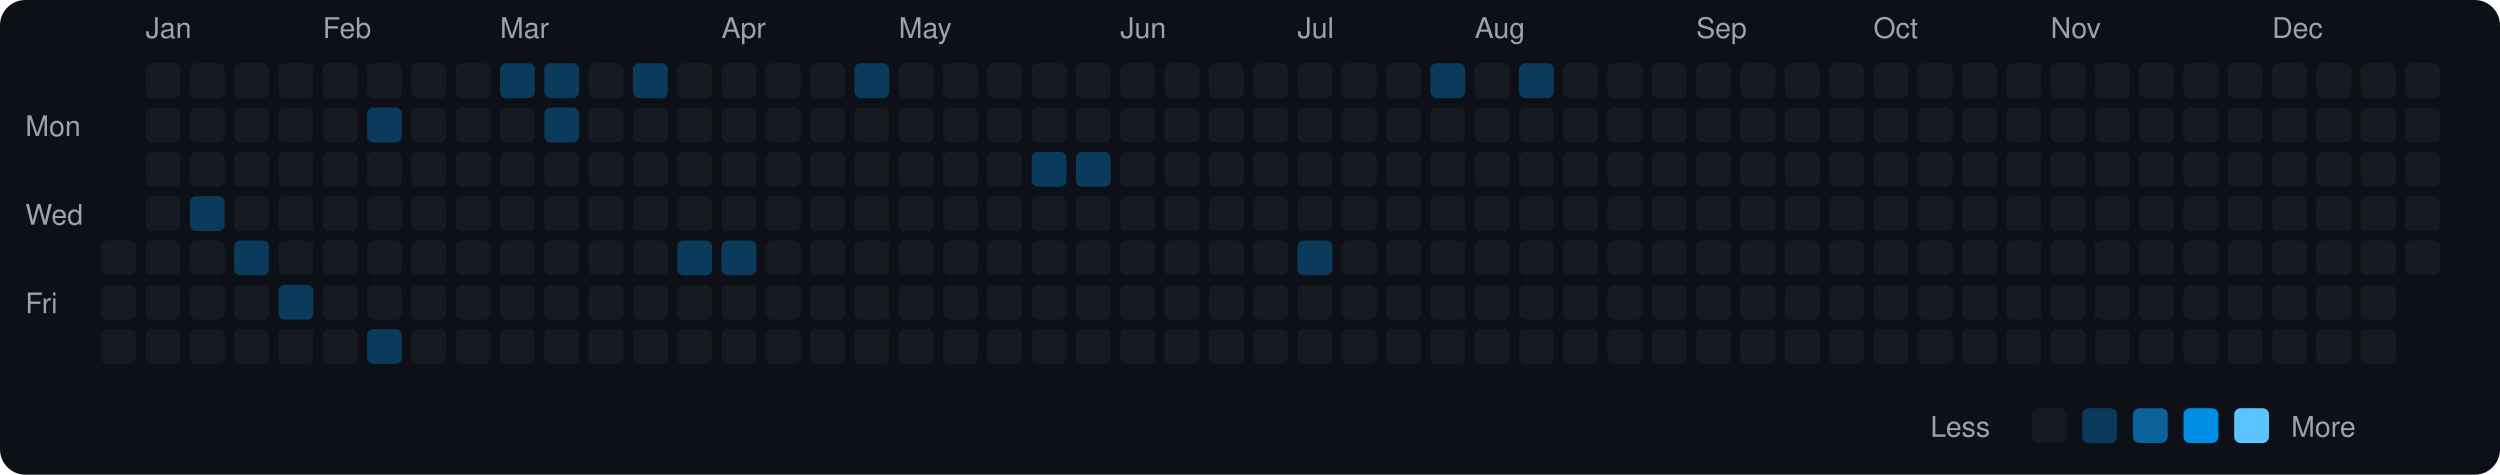
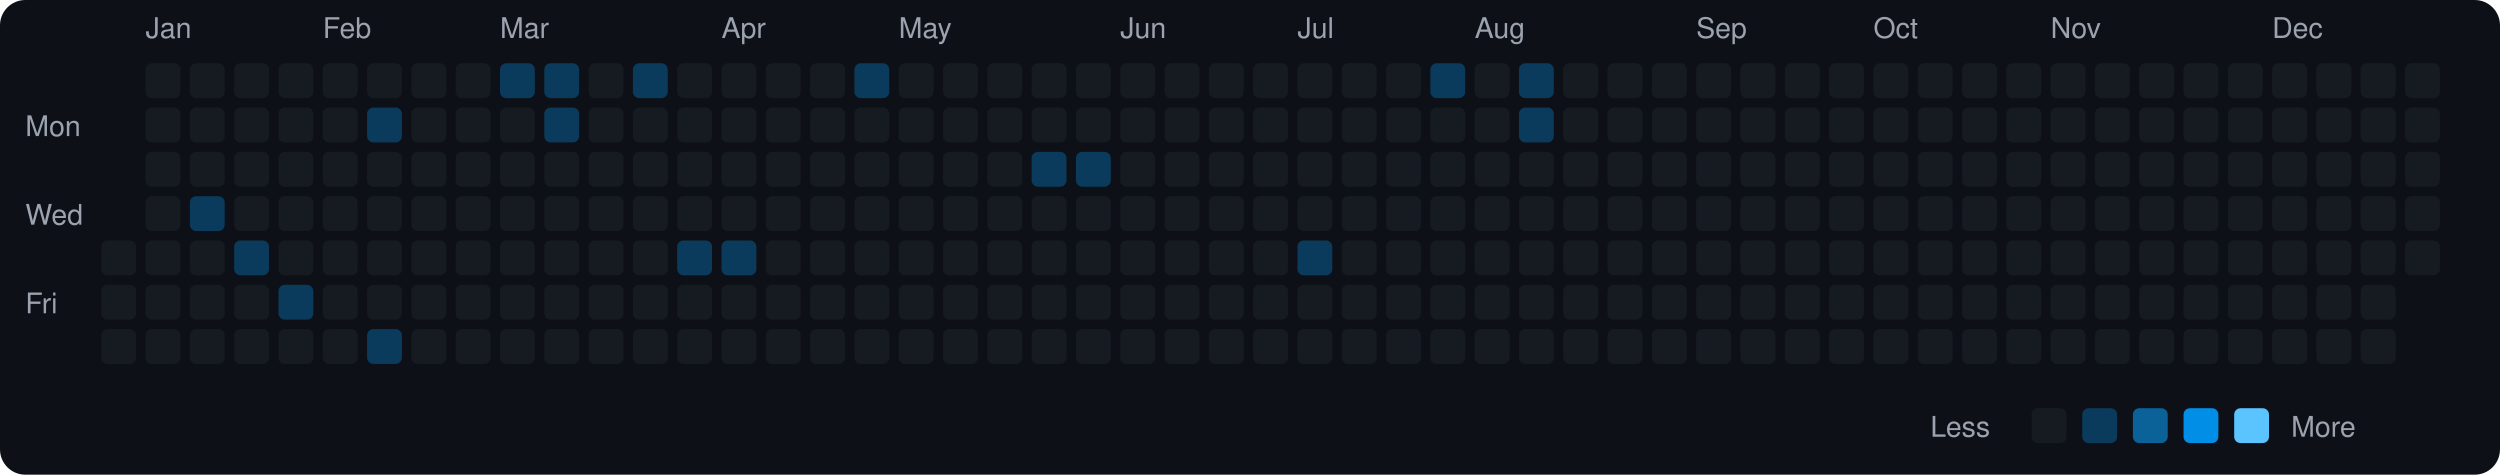
<svg xmlns="http://www.w3.org/2000/svg" viewBox="0 0 790 150" width="790" height="150">
  <rect width="790" height="150" fill="#0d1117" rx="8" ry="8" />
  <text x="8" y="43" fill="#9ca3af" font-size="9" font-family="-apple-system, BlinkMacSystemFont, 'Segoe UI', Helvetica, Arial, sans-serif">Mon</text>
  <text x="8" y="71" fill="#9ca3af" font-size="9" font-family="-apple-system, BlinkMacSystemFont, 'Segoe UI', Helvetica, Arial, sans-serif">Wed</text>
  <text x="8" y="99" fill="#9ca3af" font-size="9" font-family="-apple-system, BlinkMacSystemFont, 'Segoe UI', Helvetica, Arial, sans-serif">Fri</text>
  <rect x="32" y="76" width="11" height="11" rx="2" ry="2" fill="#161b22">
    </rect>
  <rect x="32" y="90" width="11" height="11" rx="2" ry="2" fill="#161b22">
    </rect>
  <rect x="32" y="104" width="11" height="11" rx="2" ry="2" fill="#161b22">
    </rect>
  <text x="46" y="12" fill="#9ca3af" font-size="9" font-family="-apple-system, BlinkMacSystemFont, 'Segoe UI', Helvetica, Arial, sans-serif">Jan</text>
  <rect x="46" y="20" width="11" height="11" rx="2" ry="2" fill="#161b22">
    </rect>
  <rect x="46" y="34" width="11" height="11" rx="2" ry="2" fill="#161b22">
    </rect>
  <rect x="46" y="48" width="11" height="11" rx="2" ry="2" fill="#161b22">
    </rect>
  <rect x="46" y="62" width="11" height="11" rx="2" ry="2" fill="#161b22">
    </rect>
  <rect x="46" y="76" width="11" height="11" rx="2" ry="2" fill="#161b22">
    </rect>
  <rect x="46" y="90" width="11" height="11" rx="2" ry="2" fill="#161b22">
    </rect>
  <rect x="46" y="104" width="11" height="11" rx="2" ry="2" fill="#161b22">
    </rect>
  <rect x="60" y="20" width="11" height="11" rx="2" ry="2" fill="#161b22">
    </rect>
  <rect x="60" y="34" width="11" height="11" rx="2" ry="2" fill="#161b22">
    </rect>
  <rect x="60" y="48" width="11" height="11" rx="2" ry="2" fill="#161b22">
    </rect>
  <rect x="60" y="62" width="11" height="11" rx="2" ry="2" fill="#0b3b5c">
    </rect>
  <rect x="60" y="76" width="11" height="11" rx="2" ry="2" fill="#161b22">
    </rect>
  <rect x="60" y="90" width="11" height="11" rx="2" ry="2" fill="#161b22">
    </rect>
  <rect x="60" y="104" width="11" height="11" rx="2" ry="2" fill="#161b22">
    </rect>
  <rect x="74" y="20" width="11" height="11" rx="2" ry="2" fill="#161b22">
    </rect>
  <rect x="74" y="34" width="11" height="11" rx="2" ry="2" fill="#161b22">
    </rect>
  <rect x="74" y="48" width="11" height="11" rx="2" ry="2" fill="#161b22">
    </rect>
  <rect x="74" y="62" width="11" height="11" rx="2" ry="2" fill="#161b22">
    </rect>
  <rect x="74" y="76" width="11" height="11" rx="2" ry="2" fill="#0b3b5c">
    </rect>
  <rect x="74" y="90" width="11" height="11" rx="2" ry="2" fill="#161b22">
    </rect>
  <rect x="74" y="104" width="11" height="11" rx="2" ry="2" fill="#161b22">
    </rect>
  <rect x="88" y="20" width="11" height="11" rx="2" ry="2" fill="#161b22">
    </rect>
  <rect x="88" y="34" width="11" height="11" rx="2" ry="2" fill="#161b22">
    </rect>
  <rect x="88" y="48" width="11" height="11" rx="2" ry="2" fill="#161b22">
    </rect>
  <rect x="88" y="62" width="11" height="11" rx="2" ry="2" fill="#161b22">
    </rect>
  <rect x="88" y="76" width="11" height="11" rx="2" ry="2" fill="#161b22">
    </rect>
  <rect x="88" y="90" width="11" height="11" rx="2" ry="2" fill="#0b3b5c">
    </rect>
  <rect x="88" y="104" width="11" height="11" rx="2" ry="2" fill="#161b22">
    </rect>
  <text x="102" y="12" fill="#9ca3af" font-size="9" font-family="-apple-system, BlinkMacSystemFont, 'Segoe UI', Helvetica, Arial, sans-serif">Feb</text>
  <rect x="102" y="20" width="11" height="11" rx="2" ry="2" fill="#161b22">
    </rect>
  <rect x="102" y="34" width="11" height="11" rx="2" ry="2" fill="#161b22">
    </rect>
  <rect x="102" y="48" width="11" height="11" rx="2" ry="2" fill="#161b22">
    </rect>
  <rect x="102" y="62" width="11" height="11" rx="2" ry="2" fill="#161b22">
    </rect>
  <rect x="102" y="76" width="11" height="11" rx="2" ry="2" fill="#161b22">
    </rect>
  <rect x="102" y="90" width="11" height="11" rx="2" ry="2" fill="#161b22">
    </rect>
  <rect x="102" y="104" width="11" height="11" rx="2" ry="2" fill="#161b22">
    </rect>
  <rect x="116" y="20" width="11" height="11" rx="2" ry="2" fill="#161b22">
    </rect>
  <rect x="116" y="34" width="11" height="11" rx="2" ry="2" fill="#0b3b5c">
    </rect>
  <rect x="116" y="48" width="11" height="11" rx="2" ry="2" fill="#161b22">
    </rect>
  <rect x="116" y="62" width="11" height="11" rx="2" ry="2" fill="#161b22">
    </rect>
  <rect x="116" y="76" width="11" height="11" rx="2" ry="2" fill="#161b22">
    </rect>
  <rect x="116" y="90" width="11" height="11" rx="2" ry="2" fill="#161b22">
    </rect>
  <rect x="116" y="104" width="11" height="11" rx="2" ry="2" fill="#0b3b5c">
    </rect>
  <rect x="130" y="20" width="11" height="11" rx="2" ry="2" fill="#161b22">
    </rect>
  <rect x="130" y="34" width="11" height="11" rx="2" ry="2" fill="#161b22">
    </rect>
  <rect x="130" y="48" width="11" height="11" rx="2" ry="2" fill="#161b22">
    </rect>
  <rect x="130" y="62" width="11" height="11" rx="2" ry="2" fill="#161b22">
    </rect>
  <rect x="130" y="76" width="11" height="11" rx="2" ry="2" fill="#161b22">
    </rect>
  <rect x="130" y="90" width="11" height="11" rx="2" ry="2" fill="#161b22">
    </rect>
  <rect x="130" y="104" width="11" height="11" rx="2" ry="2" fill="#161b22">
    </rect>
  <rect x="144" y="20" width="11" height="11" rx="2" ry="2" fill="#161b22">
    </rect>
  <rect x="144" y="34" width="11" height="11" rx="2" ry="2" fill="#161b22">
    </rect>
  <rect x="144" y="48" width="11" height="11" rx="2" ry="2" fill="#161b22">
    </rect>
  <rect x="144" y="62" width="11" height="11" rx="2" ry="2" fill="#161b22">
    </rect>
  <rect x="144" y="76" width="11" height="11" rx="2" ry="2" fill="#161b22">
    </rect>
  <rect x="144" y="90" width="11" height="11" rx="2" ry="2" fill="#161b22">
    </rect>
  <rect x="144" y="104" width="11" height="11" rx="2" ry="2" fill="#161b22">
    </rect>
  <text x="158" y="12" fill="#9ca3af" font-size="9" font-family="-apple-system, BlinkMacSystemFont, 'Segoe UI', Helvetica, Arial, sans-serif">Mar</text>
  <rect x="158" y="20" width="11" height="11" rx="2" ry="2" fill="#0b3b5c">
    </rect>
  <rect x="158" y="34" width="11" height="11" rx="2" ry="2" fill="#161b22">
    </rect>
  <rect x="158" y="48" width="11" height="11" rx="2" ry="2" fill="#161b22">
    </rect>
  <rect x="158" y="62" width="11" height="11" rx="2" ry="2" fill="#161b22">
    </rect>
  <rect x="158" y="76" width="11" height="11" rx="2" ry="2" fill="#161b22">
    </rect>
  <rect x="158" y="90" width="11" height="11" rx="2" ry="2" fill="#161b22">
    </rect>
  <rect x="158" y="104" width="11" height="11" rx="2" ry="2" fill="#161b22">
    </rect>
  <rect x="172" y="20" width="11" height="11" rx="2" ry="2" fill="#0b3b5c">
    </rect>
  <rect x="172" y="34" width="11" height="11" rx="2" ry="2" fill="#0b3b5c">
    </rect>
  <rect x="172" y="48" width="11" height="11" rx="2" ry="2" fill="#161b22">
    </rect>
  <rect x="172" y="62" width="11" height="11" rx="2" ry="2" fill="#161b22">
    </rect>
  <rect x="172" y="76" width="11" height="11" rx="2" ry="2" fill="#161b22">
    </rect>
  <rect x="172" y="90" width="11" height="11" rx="2" ry="2" fill="#161b22">
    </rect>
  <rect x="172" y="104" width="11" height="11" rx="2" ry="2" fill="#161b22">
    </rect>
  <rect x="186" y="20" width="11" height="11" rx="2" ry="2" fill="#161b22">
    </rect>
  <rect x="186" y="34" width="11" height="11" rx="2" ry="2" fill="#161b22">
    </rect>
  <rect x="186" y="48" width="11" height="11" rx="2" ry="2" fill="#161b22">
    </rect>
  <rect x="186" y="62" width="11" height="11" rx="2" ry="2" fill="#161b22">
    </rect>
  <rect x="186" y="76" width="11" height="11" rx="2" ry="2" fill="#161b22">
    </rect>
  <rect x="186" y="90" width="11" height="11" rx="2" ry="2" fill="#161b22">
    </rect>
  <rect x="186" y="104" width="11" height="11" rx="2" ry="2" fill="#161b22">
    </rect>
  <rect x="200" y="20" width="11" height="11" rx="2" ry="2" fill="#0b3b5c">
    </rect>
  <rect x="200" y="34" width="11" height="11" rx="2" ry="2" fill="#161b22">
    </rect>
  <rect x="200" y="48" width="11" height="11" rx="2" ry="2" fill="#161b22">
    </rect>
  <rect x="200" y="62" width="11" height="11" rx="2" ry="2" fill="#161b22">
    </rect>
  <rect x="200" y="76" width="11" height="11" rx="2" ry="2" fill="#161b22">
    </rect>
  <rect x="200" y="90" width="11" height="11" rx="2" ry="2" fill="#161b22">
    </rect>
  <rect x="200" y="104" width="11" height="11" rx="2" ry="2" fill="#161b22">
    </rect>
  <rect x="214" y="20" width="11" height="11" rx="2" ry="2" fill="#161b22">
    </rect>
  <rect x="214" y="34" width="11" height="11" rx="2" ry="2" fill="#161b22">
    </rect>
  <rect x="214" y="48" width="11" height="11" rx="2" ry="2" fill="#161b22">
    </rect>
  <rect x="214" y="62" width="11" height="11" rx="2" ry="2" fill="#161b22">
    </rect>
  <rect x="214" y="76" width="11" height="11" rx="2" ry="2" fill="#0b3b5c">
    </rect>
  <rect x="214" y="90" width="11" height="11" rx="2" ry="2" fill="#161b22">
    </rect>
  <rect x="214" y="104" width="11" height="11" rx="2" ry="2" fill="#161b22">
    </rect>
  <text x="228" y="12" fill="#9ca3af" font-size="9" font-family="-apple-system, BlinkMacSystemFont, 'Segoe UI', Helvetica, Arial, sans-serif">Apr</text>
  <rect x="228" y="20" width="11" height="11" rx="2" ry="2" fill="#161b22">
    </rect>
  <rect x="228" y="34" width="11" height="11" rx="2" ry="2" fill="#161b22">
    </rect>
  <rect x="228" y="48" width="11" height="11" rx="2" ry="2" fill="#161b22">
    </rect>
  <rect x="228" y="62" width="11" height="11" rx="2" ry="2" fill="#161b22">
    </rect>
  <rect x="228" y="76" width="11" height="11" rx="2" ry="2" fill="#0b3b5c">
    </rect>
  <rect x="228" y="90" width="11" height="11" rx="2" ry="2" fill="#161b22">
    </rect>
  <rect x="228" y="104" width="11" height="11" rx="2" ry="2" fill="#161b22">
    </rect>
  <rect x="242" y="20" width="11" height="11" rx="2" ry="2" fill="#161b22">
    </rect>
  <rect x="242" y="34" width="11" height="11" rx="2" ry="2" fill="#161b22">
    </rect>
  <rect x="242" y="48" width="11" height="11" rx="2" ry="2" fill="#161b22">
    </rect>
  <rect x="242" y="62" width="11" height="11" rx="2" ry="2" fill="#161b22">
    </rect>
  <rect x="242" y="76" width="11" height="11" rx="2" ry="2" fill="#161b22">
    </rect>
  <rect x="242" y="90" width="11" height="11" rx="2" ry="2" fill="#161b22">
    </rect>
  <rect x="242" y="104" width="11" height="11" rx="2" ry="2" fill="#161b22">
    </rect>
  <rect x="256" y="20" width="11" height="11" rx="2" ry="2" fill="#161b22">
    </rect>
  <rect x="256" y="34" width="11" height="11" rx="2" ry="2" fill="#161b22">
    </rect>
  <rect x="256" y="48" width="11" height="11" rx="2" ry="2" fill="#161b22">
    </rect>
  <rect x="256" y="62" width="11" height="11" rx="2" ry="2" fill="#161b22">
    </rect>
  <rect x="256" y="76" width="11" height="11" rx="2" ry="2" fill="#161b22">
    </rect>
  <rect x="256" y="90" width="11" height="11" rx="2" ry="2" fill="#161b22">
    </rect>
  <rect x="256" y="104" width="11" height="11" rx="2" ry="2" fill="#161b22">
    </rect>
  <rect x="270" y="20" width="11" height="11" rx="2" ry="2" fill="#0b3b5c">
    </rect>
  <rect x="270" y="34" width="11" height="11" rx="2" ry="2" fill="#161b22">
    </rect>
  <rect x="270" y="48" width="11" height="11" rx="2" ry="2" fill="#161b22">
    </rect>
  <rect x="270" y="62" width="11" height="11" rx="2" ry="2" fill="#161b22">
    </rect>
  <rect x="270" y="76" width="11" height="11" rx="2" ry="2" fill="#161b22">
    </rect>
  <rect x="270" y="90" width="11" height="11" rx="2" ry="2" fill="#161b22">
    </rect>
  <rect x="270" y="104" width="11" height="11" rx="2" ry="2" fill="#161b22">
    </rect>
  <text x="284" y="12" fill="#9ca3af" font-size="9" font-family="-apple-system, BlinkMacSystemFont, 'Segoe UI', Helvetica, Arial, sans-serif">May</text>
  <rect x="284" y="20" width="11" height="11" rx="2" ry="2" fill="#161b22">
    </rect>
  <rect x="284" y="34" width="11" height="11" rx="2" ry="2" fill="#161b22">
    </rect>
  <rect x="284" y="48" width="11" height="11" rx="2" ry="2" fill="#161b22">
    </rect>
  <rect x="284" y="62" width="11" height="11" rx="2" ry="2" fill="#161b22">
    </rect>
  <rect x="284" y="76" width="11" height="11" rx="2" ry="2" fill="#161b22">
    </rect>
  <rect x="284" y="90" width="11" height="11" rx="2" ry="2" fill="#161b22">
    </rect>
  <rect x="284" y="104" width="11" height="11" rx="2" ry="2" fill="#161b22">
    </rect>
  <rect x="298" y="20" width="11" height="11" rx="2" ry="2" fill="#161b22">
    </rect>
  <rect x="298" y="34" width="11" height="11" rx="2" ry="2" fill="#161b22">
    </rect>
  <rect x="298" y="48" width="11" height="11" rx="2" ry="2" fill="#161b22">
    </rect>
  <rect x="298" y="62" width="11" height="11" rx="2" ry="2" fill="#161b22">
    </rect>
  <rect x="298" y="76" width="11" height="11" rx="2" ry="2" fill="#161b22">
    </rect>
  <rect x="298" y="90" width="11" height="11" rx="2" ry="2" fill="#161b22">
    </rect>
  <rect x="298" y="104" width="11" height="11" rx="2" ry="2" fill="#161b22">
    </rect>
  <rect x="312" y="20" width="11" height="11" rx="2" ry="2" fill="#161b22">
    </rect>
  <rect x="312" y="34" width="11" height="11" rx="2" ry="2" fill="#161b22">
    </rect>
  <rect x="312" y="48" width="11" height="11" rx="2" ry="2" fill="#161b22">
    </rect>
  <rect x="312" y="62" width="11" height="11" rx="2" ry="2" fill="#161b22">
    </rect>
  <rect x="312" y="76" width="11" height="11" rx="2" ry="2" fill="#161b22">
    </rect>
  <rect x="312" y="90" width="11" height="11" rx="2" ry="2" fill="#161b22">
    </rect>
  <rect x="312" y="104" width="11" height="11" rx="2" ry="2" fill="#161b22">
    </rect>
  <rect x="326" y="20" width="11" height="11" rx="2" ry="2" fill="#161b22">
    </rect>
  <rect x="326" y="34" width="11" height="11" rx="2" ry="2" fill="#161b22">
    </rect>
  <rect x="326" y="48" width="11" height="11" rx="2" ry="2" fill="#0b3b5c">
    </rect>
  <rect x="326" y="62" width="11" height="11" rx="2" ry="2" fill="#161b22">
    </rect>
  <rect x="326" y="76" width="11" height="11" rx="2" ry="2" fill="#161b22">
    </rect>
  <rect x="326" y="90" width="11" height="11" rx="2" ry="2" fill="#161b22">
    </rect>
  <rect x="326" y="104" width="11" height="11" rx="2" ry="2" fill="#161b22">
    </rect>
  <rect x="340" y="20" width="11" height="11" rx="2" ry="2" fill="#161b22">
    </rect>
  <rect x="340" y="34" width="11" height="11" rx="2" ry="2" fill="#161b22">
    </rect>
  <rect x="340" y="48" width="11" height="11" rx="2" ry="2" fill="#0b3b5c">
    </rect>
  <rect x="340" y="62" width="11" height="11" rx="2" ry="2" fill="#161b22">
    </rect>
  <rect x="340" y="76" width="11" height="11" rx="2" ry="2" fill="#161b22">
    </rect>
  <rect x="340" y="90" width="11" height="11" rx="2" ry="2" fill="#161b22">
    </rect>
  <rect x="340" y="104" width="11" height="11" rx="2" ry="2" fill="#161b22">
    </rect>
  <text x="354" y="12" fill="#9ca3af" font-size="9" font-family="-apple-system, BlinkMacSystemFont, 'Segoe UI', Helvetica, Arial, sans-serif">Jun</text>
  <rect x="354" y="20" width="11" height="11" rx="2" ry="2" fill="#161b22">
    </rect>
  <rect x="354" y="34" width="11" height="11" rx="2" ry="2" fill="#161b22">
    </rect>
  <rect x="354" y="48" width="11" height="11" rx="2" ry="2" fill="#161b22">
    </rect>
  <rect x="354" y="62" width="11" height="11" rx="2" ry="2" fill="#161b22">
    </rect>
  <rect x="354" y="76" width="11" height="11" rx="2" ry="2" fill="#161b22">
    </rect>
  <rect x="354" y="90" width="11" height="11" rx="2" ry="2" fill="#161b22">
    </rect>
  <rect x="354" y="104" width="11" height="11" rx="2" ry="2" fill="#161b22">
    </rect>
  <rect x="368" y="20" width="11" height="11" rx="2" ry="2" fill="#161b22">
    </rect>
  <rect x="368" y="34" width="11" height="11" rx="2" ry="2" fill="#161b22">
    </rect>
  <rect x="368" y="48" width="11" height="11" rx="2" ry="2" fill="#161b22">
    </rect>
  <rect x="368" y="62" width="11" height="11" rx="2" ry="2" fill="#161b22">
    </rect>
  <rect x="368" y="76" width="11" height="11" rx="2" ry="2" fill="#161b22">
    </rect>
  <rect x="368" y="90" width="11" height="11" rx="2" ry="2" fill="#161b22">
    </rect>
  <rect x="368" y="104" width="11" height="11" rx="2" ry="2" fill="#161b22">
    </rect>
  <rect x="382" y="20" width="11" height="11" rx="2" ry="2" fill="#161b22">
    </rect>
  <rect x="382" y="34" width="11" height="11" rx="2" ry="2" fill="#161b22">
    </rect>
  <rect x="382" y="48" width="11" height="11" rx="2" ry="2" fill="#161b22">
    </rect>
  <rect x="382" y="62" width="11" height="11" rx="2" ry="2" fill="#161b22">
    </rect>
  <rect x="382" y="76" width="11" height="11" rx="2" ry="2" fill="#161b22">
    </rect>
  <rect x="382" y="90" width="11" height="11" rx="2" ry="2" fill="#161b22">
    </rect>
  <rect x="382" y="104" width="11" height="11" rx="2" ry="2" fill="#161b22">
    </rect>
  <rect x="396" y="20" width="11" height="11" rx="2" ry="2" fill="#161b22">
    </rect>
  <rect x="396" y="34" width="11" height="11" rx="2" ry="2" fill="#161b22">
    </rect>
  <rect x="396" y="48" width="11" height="11" rx="2" ry="2" fill="#161b22">
    </rect>
  <rect x="396" y="62" width="11" height="11" rx="2" ry="2" fill="#161b22">
    </rect>
  <rect x="396" y="76" width="11" height="11" rx="2" ry="2" fill="#161b22">
    </rect>
  <rect x="396" y="90" width="11" height="11" rx="2" ry="2" fill="#161b22">
    </rect>
  <rect x="396" y="104" width="11" height="11" rx="2" ry="2" fill="#161b22">
    </rect>
  <text x="410" y="12" fill="#9ca3af" font-size="9" font-family="-apple-system, BlinkMacSystemFont, 'Segoe UI', Helvetica, Arial, sans-serif">Jul</text>
  <rect x="410" y="20" width="11" height="11" rx="2" ry="2" fill="#161b22">
    </rect>
  <rect x="410" y="34" width="11" height="11" rx="2" ry="2" fill="#161b22">
    </rect>
  <rect x="410" y="48" width="11" height="11" rx="2" ry="2" fill="#161b22">
    </rect>
  <rect x="410" y="62" width="11" height="11" rx="2" ry="2" fill="#161b22">
    </rect>
  <rect x="410" y="76" width="11" height="11" rx="2" ry="2" fill="#0b3b5c">
    </rect>
  <rect x="410" y="90" width="11" height="11" rx="2" ry="2" fill="#161b22">
    </rect>
  <rect x="410" y="104" width="11" height="11" rx="2" ry="2" fill="#161b22">
    </rect>
  <rect x="424" y="20" width="11" height="11" rx="2" ry="2" fill="#161b22">
    </rect>
  <rect x="424" y="34" width="11" height="11" rx="2" ry="2" fill="#161b22">
    </rect>
  <rect x="424" y="48" width="11" height="11" rx="2" ry="2" fill="#161b22">
    </rect>
  <rect x="424" y="62" width="11" height="11" rx="2" ry="2" fill="#161b22">
    </rect>
  <rect x="424" y="76" width="11" height="11" rx="2" ry="2" fill="#161b22">
    </rect>
  <rect x="424" y="90" width="11" height="11" rx="2" ry="2" fill="#161b22">
    </rect>
  <rect x="424" y="104" width="11" height="11" rx="2" ry="2" fill="#161b22">
    </rect>
  <rect x="438" y="20" width="11" height="11" rx="2" ry="2" fill="#161b22">
    </rect>
  <rect x="438" y="34" width="11" height="11" rx="2" ry="2" fill="#161b22">
    </rect>
  <rect x="438" y="48" width="11" height="11" rx="2" ry="2" fill="#161b22">
    </rect>
  <rect x="438" y="62" width="11" height="11" rx="2" ry="2" fill="#161b22">
    </rect>
  <rect x="438" y="76" width="11" height="11" rx="2" ry="2" fill="#161b22">
    </rect>
  <rect x="438" y="90" width="11" height="11" rx="2" ry="2" fill="#161b22">
    </rect>
  <rect x="438" y="104" width="11" height="11" rx="2" ry="2" fill="#161b22">
    </rect>
  <rect x="452" y="20" width="11" height="11" rx="2" ry="2" fill="#0b3b5c">
    </rect>
  <rect x="452" y="34" width="11" height="11" rx="2" ry="2" fill="#161b22">
    </rect>
  <rect x="452" y="48" width="11" height="11" rx="2" ry="2" fill="#161b22">
    </rect>
  <rect x="452" y="62" width="11" height="11" rx="2" ry="2" fill="#161b22">
    </rect>
  <rect x="452" y="76" width="11" height="11" rx="2" ry="2" fill="#161b22">
    </rect>
  <rect x="452" y="90" width="11" height="11" rx="2" ry="2" fill="#161b22">
    </rect>
  <rect x="452" y="104" width="11" height="11" rx="2" ry="2" fill="#161b22">
    </rect>
  <text x="466" y="12" fill="#9ca3af" font-size="9" font-family="-apple-system, BlinkMacSystemFont, 'Segoe UI', Helvetica, Arial, sans-serif">Aug</text>
  <rect x="466" y="20" width="11" height="11" rx="2" ry="2" fill="#161b22">
    </rect>
  <rect x="466" y="34" width="11" height="11" rx="2" ry="2" fill="#161b22">
    </rect>
  <rect x="466" y="48" width="11" height="11" rx="2" ry="2" fill="#161b22">
    </rect>
  <rect x="466" y="62" width="11" height="11" rx="2" ry="2" fill="#161b22">
    </rect>
  <rect x="466" y="76" width="11" height="11" rx="2" ry="2" fill="#161b22">
    </rect>
  <rect x="466" y="90" width="11" height="11" rx="2" ry="2" fill="#161b22">
    </rect>
  <rect x="466" y="104" width="11" height="11" rx="2" ry="2" fill="#161b22">
    </rect>
  <rect x="480" y="20" width="11" height="11" rx="2" ry="2" fill="#0b3b5c">
    </rect>
-   <rect x="480" y="34" width="11" height="11" rx="2" ry="2" fill="#161b22">
+   <rect x="480" y="34" width="11" height="11" rx="2" ry="2" fill="#0b3b5c">
    </rect>
  <rect x="480" y="48" width="11" height="11" rx="2" ry="2" fill="#161b22">
    </rect>
  <rect x="480" y="62" width="11" height="11" rx="2" ry="2" fill="#161b22">
    </rect>
  <rect x="480" y="76" width="11" height="11" rx="2" ry="2" fill="#161b22">
    </rect>
  <rect x="480" y="90" width="11" height="11" rx="2" ry="2" fill="#161b22">
    </rect>
  <rect x="480" y="104" width="11" height="11" rx="2" ry="2" fill="#161b22">
    </rect>
  <rect x="494" y="20" width="11" height="11" rx="2" ry="2" fill="#161b22">
    </rect>
  <rect x="494" y="34" width="11" height="11" rx="2" ry="2" fill="#161b22">
    </rect>
  <rect x="494" y="48" width="11" height="11" rx="2" ry="2" fill="#161b22">
    </rect>
  <rect x="494" y="62" width="11" height="11" rx="2" ry="2" fill="#161b22">
    </rect>
  <rect x="494" y="76" width="11" height="11" rx="2" ry="2" fill="#161b22">
    </rect>
  <rect x="494" y="90" width="11" height="11" rx="2" ry="2" fill="#161b22">
    </rect>
  <rect x="494" y="104" width="11" height="11" rx="2" ry="2" fill="#161b22">
    </rect>
  <rect x="508" y="20" width="11" height="11" rx="2" ry="2" fill="#161b22">
    </rect>
  <rect x="508" y="34" width="11" height="11" rx="2" ry="2" fill="#161b22">
    </rect>
  <rect x="508" y="48" width="11" height="11" rx="2" ry="2" fill="#161b22">
    </rect>
  <rect x="508" y="62" width="11" height="11" rx="2" ry="2" fill="#161b22">
    </rect>
  <rect x="508" y="76" width="11" height="11" rx="2" ry="2" fill="#161b22">
    </rect>
  <rect x="508" y="90" width="11" height="11" rx="2" ry="2" fill="#161b22">
    </rect>
  <rect x="508" y="104" width="11" height="11" rx="2" ry="2" fill="#161b22">
    </rect>
  <rect x="522" y="20" width="11" height="11" rx="2" ry="2" fill="#161b22">
    </rect>
  <rect x="522" y="34" width="11" height="11" rx="2" ry="2" fill="#161b22">
    </rect>
  <rect x="522" y="48" width="11" height="11" rx="2" ry="2" fill="#161b22">
    </rect>
  <rect x="522" y="62" width="11" height="11" rx="2" ry="2" fill="#161b22">
    </rect>
  <rect x="522" y="76" width="11" height="11" rx="2" ry="2" fill="#161b22">
    </rect>
  <rect x="522" y="90" width="11" height="11" rx="2" ry="2" fill="#161b22">
    </rect>
  <rect x="522" y="104" width="11" height="11" rx="2" ry="2" fill="#161b22">
    </rect>
  <text x="536" y="12" fill="#9ca3af" font-size="9" font-family="-apple-system, BlinkMacSystemFont, 'Segoe UI', Helvetica, Arial, sans-serif">Sep</text>
  <rect x="536" y="20" width="11" height="11" rx="2" ry="2" fill="#161b22">
    </rect>
  <rect x="536" y="34" width="11" height="11" rx="2" ry="2" fill="#161b22">
    </rect>
  <rect x="536" y="48" width="11" height="11" rx="2" ry="2" fill="#161b22">
    </rect>
  <rect x="536" y="62" width="11" height="11" rx="2" ry="2" fill="#161b22">
    </rect>
  <rect x="536" y="76" width="11" height="11" rx="2" ry="2" fill="#161b22">
    </rect>
  <rect x="536" y="90" width="11" height="11" rx="2" ry="2" fill="#161b22">
    </rect>
  <rect x="536" y="104" width="11" height="11" rx="2" ry="2" fill="#161b22">
    </rect>
  <rect x="550" y="20" width="11" height="11" rx="2" ry="2" fill="#161b22">
    </rect>
  <rect x="550" y="34" width="11" height="11" rx="2" ry="2" fill="#161b22">
    </rect>
  <rect x="550" y="48" width="11" height="11" rx="2" ry="2" fill="#161b22">
    </rect>
  <rect x="550" y="62" width="11" height="11" rx="2" ry="2" fill="#161b22">
    </rect>
  <rect x="550" y="76" width="11" height="11" rx="2" ry="2" fill="#161b22">
    </rect>
  <rect x="550" y="90" width="11" height="11" rx="2" ry="2" fill="#161b22">
    </rect>
  <rect x="550" y="104" width="11" height="11" rx="2" ry="2" fill="#161b22">
    </rect>
  <rect x="564" y="20" width="11" height="11" rx="2" ry="2" fill="#161b22">
    </rect>
  <rect x="564" y="34" width="11" height="11" rx="2" ry="2" fill="#161b22">
    </rect>
  <rect x="564" y="48" width="11" height="11" rx="2" ry="2" fill="#161b22">
    </rect>
  <rect x="564" y="62" width="11" height="11" rx="2" ry="2" fill="#161b22">
    </rect>
  <rect x="564" y="76" width="11" height="11" rx="2" ry="2" fill="#161b22">
    </rect>
  <rect x="564" y="90" width="11" height="11" rx="2" ry="2" fill="#161b22">
    </rect>
  <rect x="564" y="104" width="11" height="11" rx="2" ry="2" fill="#161b22">
    </rect>
  <rect x="578" y="20" width="11" height="11" rx="2" ry="2" fill="#161b22">
    </rect>
  <rect x="578" y="34" width="11" height="11" rx="2" ry="2" fill="#161b22">
    </rect>
  <rect x="578" y="48" width="11" height="11" rx="2" ry="2" fill="#161b22">
    </rect>
  <rect x="578" y="62" width="11" height="11" rx="2" ry="2" fill="#161b22">
    </rect>
  <rect x="578" y="76" width="11" height="11" rx="2" ry="2" fill="#161b22">
    </rect>
  <rect x="578" y="90" width="11" height="11" rx="2" ry="2" fill="#161b22">
    </rect>
  <rect x="578" y="104" width="11" height="11" rx="2" ry="2" fill="#161b22">
    </rect>
  <text x="592" y="12" fill="#9ca3af" font-size="9" font-family="-apple-system, BlinkMacSystemFont, 'Segoe UI', Helvetica, Arial, sans-serif">Oct</text>
  <rect x="592" y="20" width="11" height="11" rx="2" ry="2" fill="#161b22">
    </rect>
  <rect x="592" y="34" width="11" height="11" rx="2" ry="2" fill="#161b22">
    </rect>
  <rect x="592" y="48" width="11" height="11" rx="2" ry="2" fill="#161b22">
    </rect>
  <rect x="592" y="62" width="11" height="11" rx="2" ry="2" fill="#161b22">
    </rect>
  <rect x="592" y="76" width="11" height="11" rx="2" ry="2" fill="#161b22">
    </rect>
  <rect x="592" y="90" width="11" height="11" rx="2" ry="2" fill="#161b22">
    </rect>
  <rect x="592" y="104" width="11" height="11" rx="2" ry="2" fill="#161b22">
    </rect>
  <rect x="606" y="20" width="11" height="11" rx="2" ry="2" fill="#161b22">
    </rect>
  <rect x="606" y="34" width="11" height="11" rx="2" ry="2" fill="#161b22">
    </rect>
  <rect x="606" y="48" width="11" height="11" rx="2" ry="2" fill="#161b22">
    </rect>
  <rect x="606" y="62" width="11" height="11" rx="2" ry="2" fill="#161b22">
    </rect>
  <rect x="606" y="76" width="11" height="11" rx="2" ry="2" fill="#161b22">
    </rect>
  <rect x="606" y="90" width="11" height="11" rx="2" ry="2" fill="#161b22">
    </rect>
  <rect x="606" y="104" width="11" height="11" rx="2" ry="2" fill="#161b22">
    </rect>
  <rect x="620" y="20" width="11" height="11" rx="2" ry="2" fill="#161b22">
    </rect>
  <rect x="620" y="34" width="11" height="11" rx="2" ry="2" fill="#161b22">
    </rect>
  <rect x="620" y="48" width="11" height="11" rx="2" ry="2" fill="#161b22">
    </rect>
  <rect x="620" y="62" width="11" height="11" rx="2" ry="2" fill="#161b22">
    </rect>
  <rect x="620" y="76" width="11" height="11" rx="2" ry="2" fill="#161b22">
    </rect>
  <rect x="620" y="90" width="11" height="11" rx="2" ry="2" fill="#161b22">
    </rect>
  <rect x="620" y="104" width="11" height="11" rx="2" ry="2" fill="#161b22">
    </rect>
  <rect x="634" y="20" width="11" height="11" rx="2" ry="2" fill="#161b22">
    </rect>
  <rect x="634" y="34" width="11" height="11" rx="2" ry="2" fill="#161b22">
    </rect>
  <rect x="634" y="48" width="11" height="11" rx="2" ry="2" fill="#161b22">
    </rect>
  <rect x="634" y="62" width="11" height="11" rx="2" ry="2" fill="#161b22">
    </rect>
  <rect x="634" y="76" width="11" height="11" rx="2" ry="2" fill="#161b22">
    </rect>
  <rect x="634" y="90" width="11" height="11" rx="2" ry="2" fill="#161b22">
    </rect>
  <rect x="634" y="104" width="11" height="11" rx="2" ry="2" fill="#161b22">
    </rect>
  <text x="648" y="12" fill="#9ca3af" font-size="9" font-family="-apple-system, BlinkMacSystemFont, 'Segoe UI', Helvetica, Arial, sans-serif">Nov</text>
  <rect x="648" y="20" width="11" height="11" rx="2" ry="2" fill="#161b22">
    </rect>
  <rect x="648" y="34" width="11" height="11" rx="2" ry="2" fill="#161b22">
    </rect>
  <rect x="648" y="48" width="11" height="11" rx="2" ry="2" fill="#161b22">
    </rect>
  <rect x="648" y="62" width="11" height="11" rx="2" ry="2" fill="#161b22">
    </rect>
  <rect x="648" y="76" width="11" height="11" rx="2" ry="2" fill="#161b22">
    </rect>
  <rect x="648" y="90" width="11" height="11" rx="2" ry="2" fill="#161b22">
    </rect>
  <rect x="648" y="104" width="11" height="11" rx="2" ry="2" fill="#161b22">
    </rect>
  <rect x="662" y="20" width="11" height="11" rx="2" ry="2" fill="#161b22">
    </rect>
  <rect x="662" y="34" width="11" height="11" rx="2" ry="2" fill="#161b22">
    </rect>
  <rect x="662" y="48" width="11" height="11" rx="2" ry="2" fill="#161b22">
    </rect>
  <rect x="662" y="62" width="11" height="11" rx="2" ry="2" fill="#161b22">
    </rect>
  <rect x="662" y="76" width="11" height="11" rx="2" ry="2" fill="#161b22">
    </rect>
  <rect x="662" y="90" width="11" height="11" rx="2" ry="2" fill="#161b22">
    </rect>
  <rect x="662" y="104" width="11" height="11" rx="2" ry="2" fill="#161b22">
    </rect>
  <rect x="676" y="20" width="11" height="11" rx="2" ry="2" fill="#161b22">
    </rect>
  <rect x="676" y="34" width="11" height="11" rx="2" ry="2" fill="#161b22">
    </rect>
  <rect x="676" y="48" width="11" height="11" rx="2" ry="2" fill="#161b22">
    </rect>
  <rect x="676" y="62" width="11" height="11" rx="2" ry="2" fill="#161b22">
    </rect>
  <rect x="676" y="76" width="11" height="11" rx="2" ry="2" fill="#161b22">
    </rect>
  <rect x="676" y="90" width="11" height="11" rx="2" ry="2" fill="#161b22">
    </rect>
  <rect x="676" y="104" width="11" height="11" rx="2" ry="2" fill="#161b22">
    </rect>
  <rect x="690" y="20" width="11" height="11" rx="2" ry="2" fill="#161b22">
    </rect>
  <rect x="690" y="34" width="11" height="11" rx="2" ry="2" fill="#161b22">
    </rect>
  <rect x="690" y="48" width="11" height="11" rx="2" ry="2" fill="#161b22">
    </rect>
  <rect x="690" y="62" width="11" height="11" rx="2" ry="2" fill="#161b22">
    </rect>
  <rect x="690" y="76" width="11" height="11" rx="2" ry="2" fill="#161b22">
    </rect>
  <rect x="690" y="90" width="11" height="11" rx="2" ry="2" fill="#161b22">
    </rect>
  <rect x="690" y="104" width="11" height="11" rx="2" ry="2" fill="#161b22">
    </rect>
  <rect x="704" y="20" width="11" height="11" rx="2" ry="2" fill="#161b22">
    </rect>
  <rect x="704" y="34" width="11" height="11" rx="2" ry="2" fill="#161b22">
    </rect>
  <rect x="704" y="48" width="11" height="11" rx="2" ry="2" fill="#161b22">
    </rect>
  <rect x="704" y="62" width="11" height="11" rx="2" ry="2" fill="#161b22">
    </rect>
  <rect x="704" y="76" width="11" height="11" rx="2" ry="2" fill="#161b22">
    </rect>
  <rect x="704" y="90" width="11" height="11" rx="2" ry="2" fill="#161b22">
    </rect>
  <rect x="704" y="104" width="11" height="11" rx="2" ry="2" fill="#161b22">
    </rect>
  <text x="718" y="12" fill="#9ca3af" font-size="9" font-family="-apple-system, BlinkMacSystemFont, 'Segoe UI', Helvetica, Arial, sans-serif">Dec</text>
  <rect x="718" y="20" width="11" height="11" rx="2" ry="2" fill="#161b22">
    </rect>
  <rect x="718" y="34" width="11" height="11" rx="2" ry="2" fill="#161b22">
    </rect>
  <rect x="718" y="48" width="11" height="11" rx="2" ry="2" fill="#161b22">
    </rect>
  <rect x="718" y="62" width="11" height="11" rx="2" ry="2" fill="#161b22">
    </rect>
  <rect x="718" y="76" width="11" height="11" rx="2" ry="2" fill="#161b22">
    </rect>
  <rect x="718" y="90" width="11" height="11" rx="2" ry="2" fill="#161b22">
    </rect>
  <rect x="718" y="104" width="11" height="11" rx="2" ry="2" fill="#161b22">
    </rect>
  <rect x="732" y="20" width="11" height="11" rx="2" ry="2" fill="#161b22">
    </rect>
  <rect x="732" y="34" width="11" height="11" rx="2" ry="2" fill="#161b22">
    </rect>
  <rect x="732" y="48" width="11" height="11" rx="2" ry="2" fill="#161b22">
    </rect>
  <rect x="732" y="62" width="11" height="11" rx="2" ry="2" fill="#161b22">
    </rect>
  <rect x="732" y="76" width="11" height="11" rx="2" ry="2" fill="#161b22">
    </rect>
  <rect x="732" y="90" width="11" height="11" rx="2" ry="2" fill="#161b22">
    </rect>
  <rect x="732" y="104" width="11" height="11" rx="2" ry="2" fill="#161b22">
    </rect>
  <rect x="746" y="20" width="11" height="11" rx="2" ry="2" fill="#161b22">
    </rect>
  <rect x="746" y="34" width="11" height="11" rx="2" ry="2" fill="#161b22">
    </rect>
  <rect x="746" y="48" width="11" height="11" rx="2" ry="2" fill="#161b22">
    </rect>
  <rect x="746" y="62" width="11" height="11" rx="2" ry="2" fill="#161b22">
    </rect>
  <rect x="746" y="76" width="11" height="11" rx="2" ry="2" fill="#161b22">
    </rect>
  <rect x="746" y="90" width="11" height="11" rx="2" ry="2" fill="#161b22">
    </rect>
  <rect x="746" y="104" width="11" height="11" rx="2" ry="2" fill="#161b22">
    </rect>
  <rect x="760" y="20" width="11" height="11" rx="2" ry="2" fill="#161b22">
    </rect>
  <rect x="760" y="34" width="11" height="11" rx="2" ry="2" fill="#161b22">
    </rect>
  <rect x="760" y="48" width="11" height="11" rx="2" ry="2" fill="#161b22">
    </rect>
  <rect x="760" y="62" width="11" height="11" rx="2" ry="2" fill="#161b22">
    </rect>
  <rect x="760" y="76" width="11" height="11" rx="2" ry="2" fill="#161b22">
    </rect>
  <text x="610" y="138" fill="#9ca3af" font-size="9" font-family="-apple-system, BlinkMacSystemFont, 'Segoe UI', Helvetica, Arial, sans-serif">Less</text>
  <rect x="642" y="129" width="11" height="11" rx="2" ry="2" fill="#161b22" />
  <rect x="658" y="129" width="11" height="11" rx="2" ry="2" fill="#0b3b5c" />
  <rect x="674" y="129" width="11" height="11" rx="2" ry="2" fill="#0a6299" />
  <rect x="690" y="129" width="11" height="11" rx="2" ry="2" fill="#008ee6" />
  <rect x="706" y="129" width="11" height="11" rx="2" ry="2" fill="#5bc4ff" />
  <text x="724" y="138" fill="#9ca3af" font-size="9" font-family="-apple-system, BlinkMacSystemFont, 'Segoe UI', Helvetica, Arial, sans-serif">More</text>
</svg>
